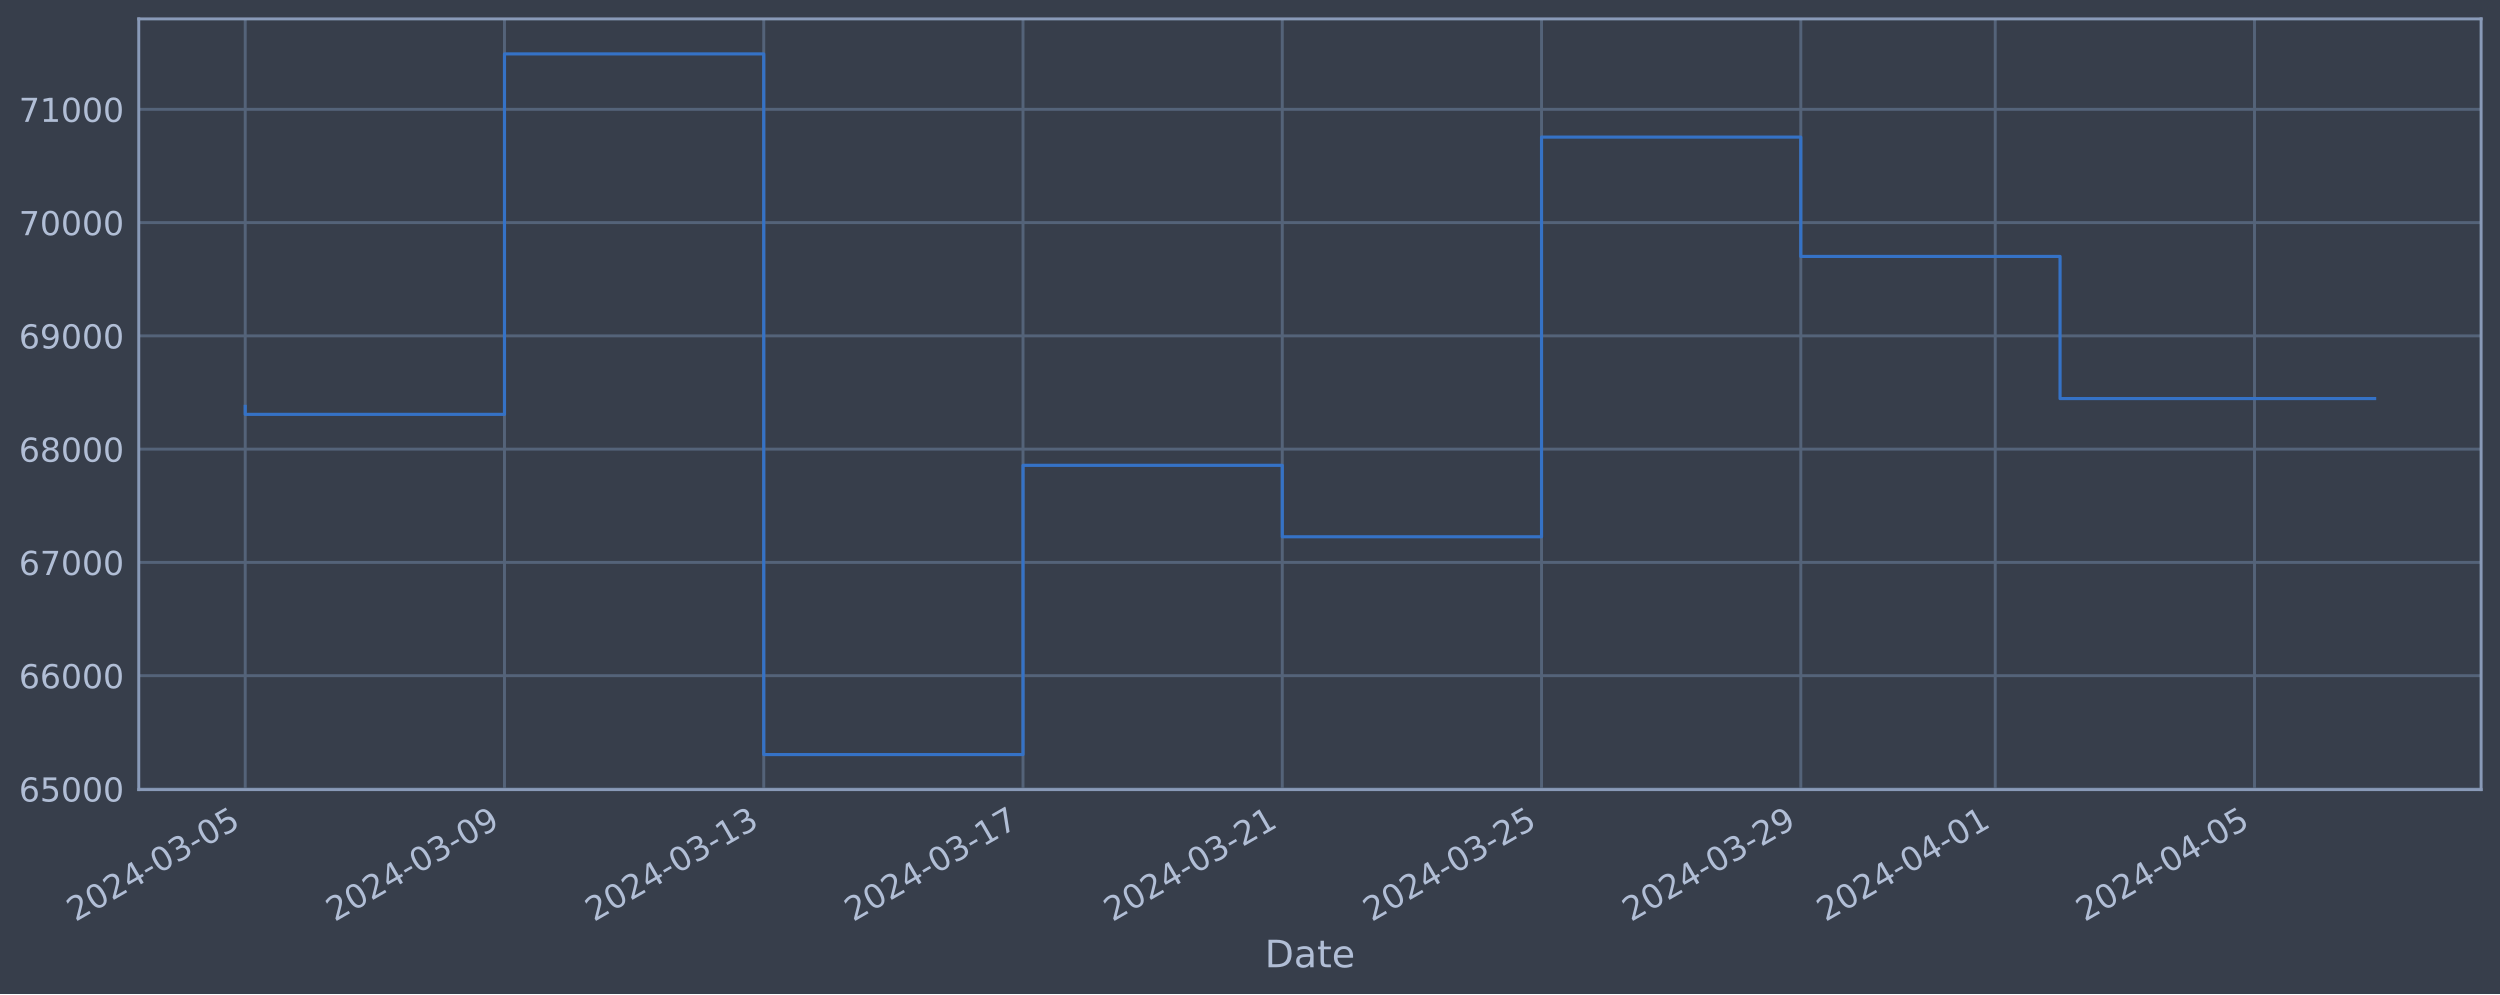
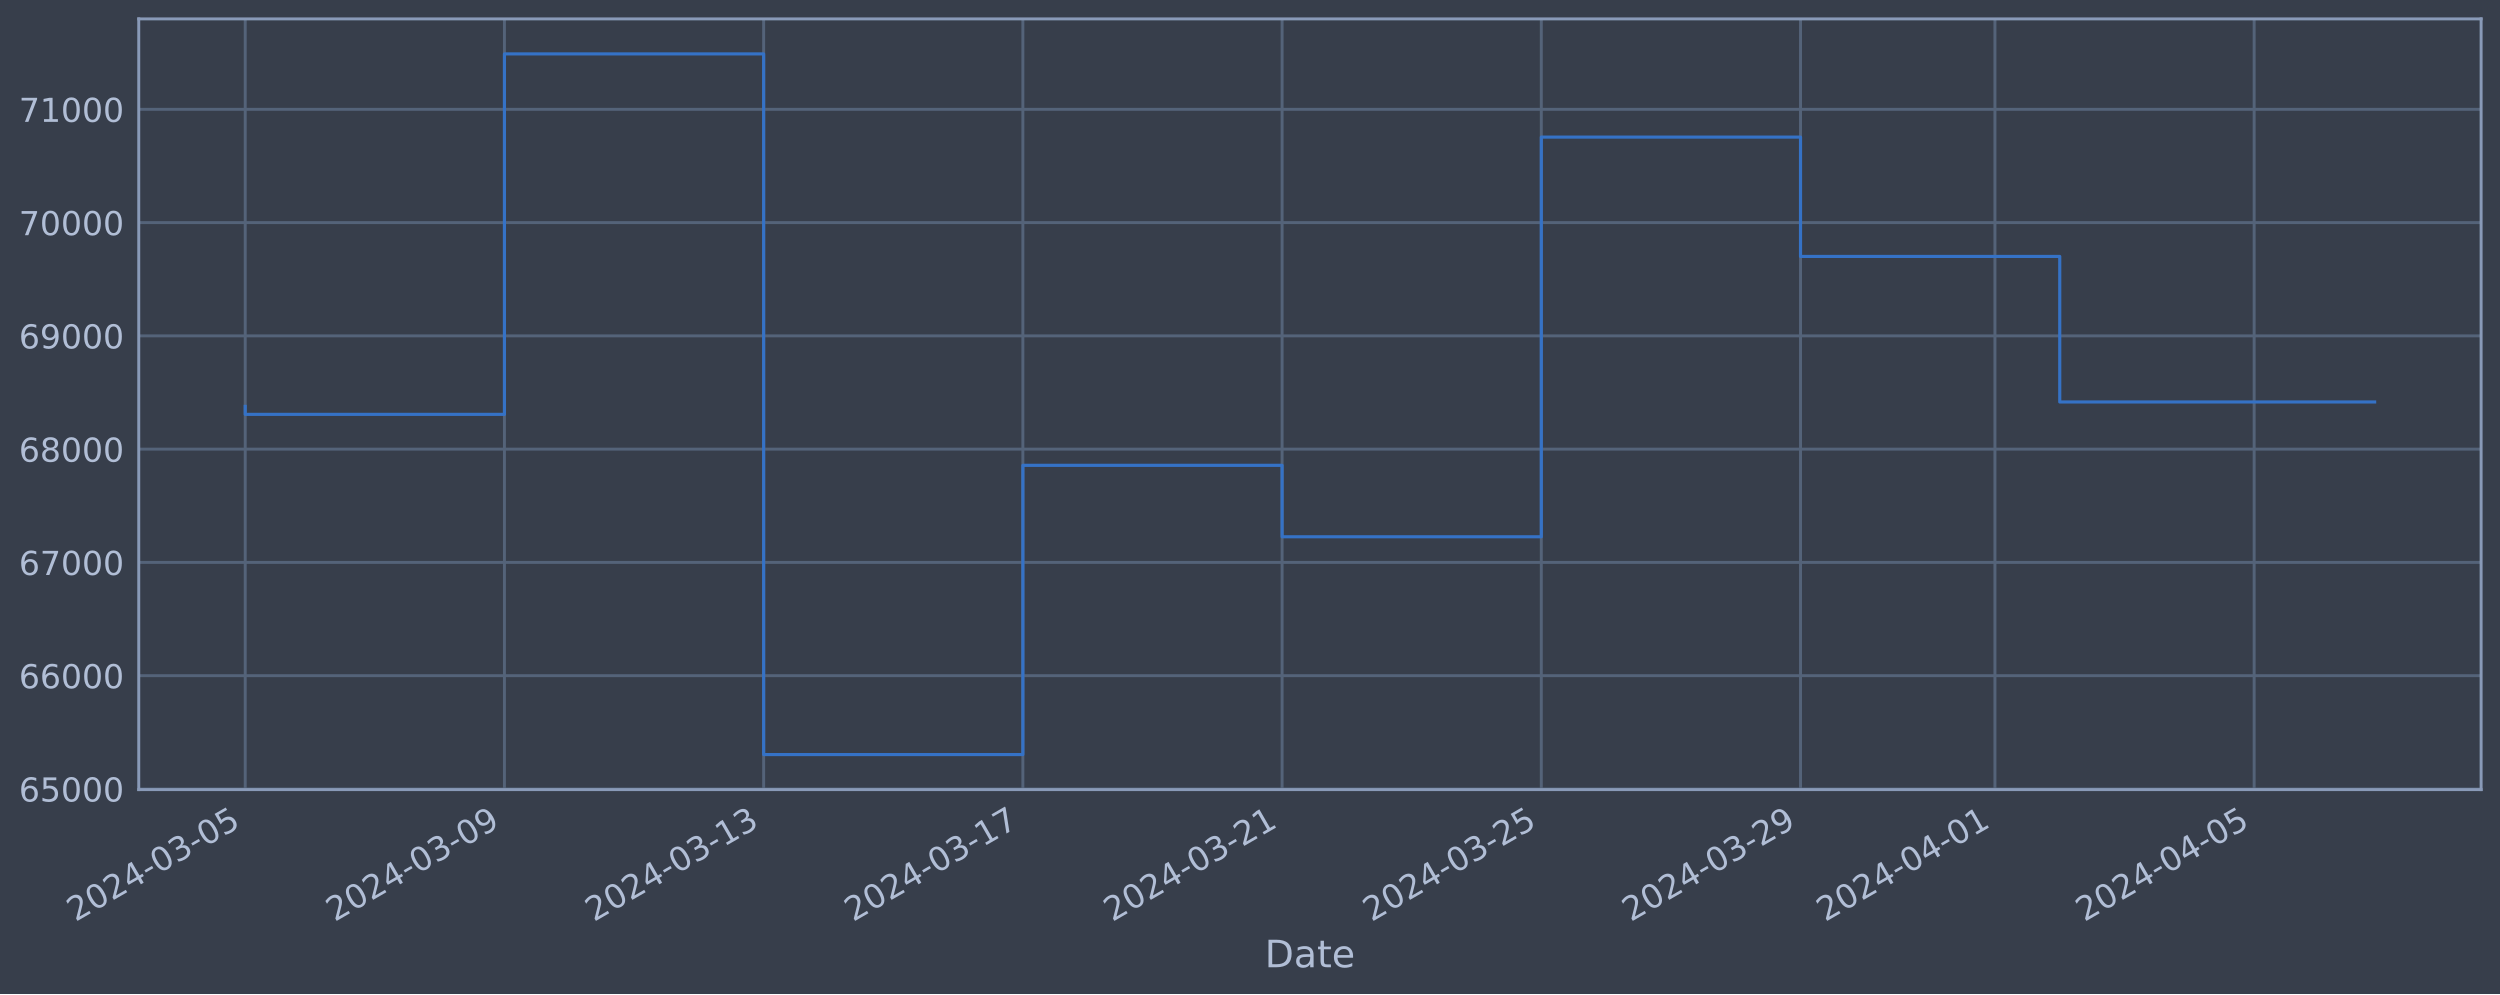
<svg xmlns="http://www.w3.org/2000/svg" xmlns:xlink="http://www.w3.org/1999/xlink" width="952.884pt" height="378.87pt" viewBox="0 0 952.884 378.87" version="1.1">
  <defs>
    <style type="text/css">*{stroke-linejoin: round; stroke-linecap: butt}</style>
  </defs>
  <g id="figure_1">
    <g id="patch_1">
      <path d="M 0 378.87  L 952.884 378.87  L 952.884 0  L 0 0  z " style="fill: #373e4b" />
    </g>
    <g id="axes_1">
      <g id="patch_2">
        <path d="M 52.884 300.96  L 945.684 300.96  L 945.684 7.2  L 52.884 7.2  z " style="fill: #373e4b" />
      </g>
      <g id="matplotlib.axis_1">
        <g id="xtick_1">
          <g id="line2d_1">
-             <path d="M 93.466 300.96  L 93.466 7.2  " clip-path="url(#p681e9e6edf)" style="fill: none; stroke: #546379; stroke-width: 1.12; stroke-linecap: square" />
+             <path d="M 93.466 300.96  L 93.466 7.2  " clip-path="url(#p24432fa712)" style="fill: none; stroke: #546379; stroke-width: 1.12; stroke-linecap: square" />
          </g>
          <g id="line2d_2" />
          <g id="text_1">
            <g style="fill: #b1bed6" transform="translate(28.74006 351.4642) rotate(-30) scale(0.126 -0.126)">
              <defs>
                <path id="DejaVuSans-32" d="M 1228 531  L 3431 531  L 3431 0  L 469 0  L 469 531  Q 828 903 1448 1529  Q 2069 2156 2228 2338  Q 2531 2678 2651 2914  Q 2772 3150 2772 3378  Q 2772 3750 2511 3984  Q 2250 4219 1831 4219  Q 1534 4219 1204 4116  Q 875 4013 500 3803  L 500 4441  Q 881 4594 1212 4672  Q 1544 4750 1819 4750  Q 2544 4750 2975 4387  Q 3406 4025 3406 3419  Q 3406 3131 3298 2873  Q 3191 2616 2906 2266  Q 2828 2175 2409 1742  Q 1991 1309 1228 531  z " transform="scale(0.015625)" />
                <path id="DejaVuSans-30" d="M 2034 4250  Q 1547 4250 1301 3770  Q 1056 3291 1056 2328  Q 1056 1369 1301 889  Q 1547 409 2034 409  Q 2525 409 2770 889  Q 3016 1369 3016 2328  Q 3016 3291 2770 3770  Q 2525 4250 2034 4250  z M 2034 4750  Q 2819 4750 3233 4129  Q 3647 3509 3647 2328  Q 3647 1150 3233 529  Q 2819 -91 2034 -91  Q 1250 -91 836 529  Q 422 1150 422 2328  Q 422 3509 836 4129  Q 1250 4750 2034 4750  z " transform="scale(0.015625)" />
                <path id="DejaVuSans-34" d="M 2419 4116  L 825 1625  L 2419 1625  L 2419 4116  z M 2253 4666  L 3047 4666  L 3047 1625  L 3713 1625  L 3713 1100  L 3047 1100  L 3047 0  L 2419 0  L 2419 1100  L 313 1100  L 313 1709  L 2253 4666  z " transform="scale(0.015625)" />
                <path id="DejaVuSans-2d" d="M 313 2009  L 1997 2009  L 1997 1497  L 313 1497  L 313 2009  z " transform="scale(0.015625)" />
                <path id="DejaVuSans-33" d="M 2597 2516  Q 3050 2419 3304 2112  Q 3559 1806 3559 1356  Q 3559 666 3084 287  Q 2609 -91 1734 -91  Q 1441 -91 1130 -33  Q 819 25 488 141  L 488 750  Q 750 597 1062 519  Q 1375 441 1716 441  Q 2309 441 2620 675  Q 2931 909 2931 1356  Q 2931 1769 2642 2001  Q 2353 2234 1838 2234  L 1294 2234  L 1294 2753  L 1863 2753  Q 2328 2753 2575 2939  Q 2822 3125 2822 3475  Q 2822 3834 2567 4026  Q 2313 4219 1838 4219  Q 1578 4219 1281 4162  Q 984 4106 628 3988  L 628 4550  Q 988 4650 1302 4700  Q 1616 4750 1894 4750  Q 2613 4750 3031 4423  Q 3450 4097 3450 3541  Q 3450 3153 3228 2886  Q 3006 2619 2597 2516  z " transform="scale(0.015625)" />
                <path id="DejaVuSans-35" d="M 691 4666  L 3169 4666  L 3169 4134  L 1269 4134  L 1269 2991  Q 1406 3038 1543 3061  Q 1681 3084 1819 3084  Q 2600 3084 3056 2656  Q 3513 2228 3513 1497  Q 3513 744 3044 326  Q 2575 -91 1722 -91  Q 1428 -91 1123 -41  Q 819 9 494 109  L 494 744  Q 775 591 1075 516  Q 1375 441 1709 441  Q 2250 441 2565 725  Q 2881 1009 2881 1497  Q 2881 1984 2565 2268  Q 2250 2553 1709 2553  Q 1456 2553 1204 2497  Q 953 2441 691 2322  L 691 4666  z " transform="scale(0.015625)" />
              </defs>
              <use xlink:href="#DejaVuSans-32" />
              <use xlink:href="#DejaVuSans-30" x="63.623" />
              <use xlink:href="#DejaVuSans-32" x="127.246" />
              <use xlink:href="#DejaVuSans-34" x="190.869" />
              <use xlink:href="#DejaVuSans-2d" x="254.492" />
              <use xlink:href="#DejaVuSans-30" x="290.576" />
              <use xlink:href="#DejaVuSans-33" x="354.199" />
              <use xlink:href="#DejaVuSans-2d" x="417.822" />
              <use xlink:href="#DejaVuSans-30" x="453.906" />
              <use xlink:href="#DejaVuSans-35" x="517.529" />
            </g>
          </g>
        </g>
        <g id="xtick_2">
          <g id="line2d_3">
-             <path d="M 192.284 300.96  L 192.284 7.2  " clip-path="url(#p681e9e6edf)" style="fill: none; stroke: #546379; stroke-width: 1.12; stroke-linecap: square" />
+             <path d="M 192.267 300.96  L 192.267 7.2  " clip-path="url(#p24432fa712)" style="fill: none; stroke: #546379; stroke-width: 1.12; stroke-linecap: square" />
          </g>
          <g id="line2d_4" />
          <g id="text_2">
-             <g style="fill: #b1bed6" transform="translate(127.5586 351.4642) rotate(-30) scale(0.126 -0.126)">
+             <g style="fill: #b1bed6" transform="translate(127.5415 351.4642) rotate(-30) scale(0.126 -0.126)">
              <defs>
                <path id="DejaVuSans-39" d="M 703 97  L 703 672  Q 941 559 1184 500  Q 1428 441 1663 441  Q 2288 441 2617 861  Q 2947 1281 2994 2138  Q 2813 1869 2534 1725  Q 2256 1581 1919 1581  Q 1219 1581 811 2004  Q 403 2428 403 3163  Q 403 3881 828 4315  Q 1253 4750 1959 4750  Q 2769 4750 3195 4129  Q 3622 3509 3622 2328  Q 3622 1225 3098 567  Q 2575 -91 1691 -91  Q 1453 -91 1209 -44  Q 966 3 703 97  z M 1959 2075  Q 2384 2075 2632 2365  Q 2881 2656 2881 3163  Q 2881 3666 2632 3958  Q 2384 4250 1959 4250  Q 1534 4250 1286 3958  Q 1038 3666 1038 3163  Q 1038 2656 1286 2365  Q 1534 2075 1959 2075  z " transform="scale(0.015625)" />
              </defs>
              <use xlink:href="#DejaVuSans-32" />
              <use xlink:href="#DejaVuSans-30" x="63.623" />
              <use xlink:href="#DejaVuSans-32" x="127.246" />
              <use xlink:href="#DejaVuSans-34" x="190.869" />
              <use xlink:href="#DejaVuSans-2d" x="254.492" />
              <use xlink:href="#DejaVuSans-30" x="290.576" />
              <use xlink:href="#DejaVuSans-33" x="354.199" />
              <use xlink:href="#DejaVuSans-2d" x="417.822" />
              <use xlink:href="#DejaVuSans-30" x="453.906" />
              <use xlink:href="#DejaVuSans-39" x="517.529" />
            </g>
          </g>
        </g>
        <g id="xtick_3">
          <g id="line2d_5">
-             <path d="M 291.103 300.96  L 291.103 7.2  " clip-path="url(#p681e9e6edf)" style="fill: none; stroke: #546379; stroke-width: 1.12; stroke-linecap: square" />
+             <path d="M 291.069 300.96  L 291.069 7.2  " clip-path="url(#p24432fa712)" style="fill: none; stroke: #546379; stroke-width: 1.12; stroke-linecap: square" />
          </g>
          <g id="line2d_6" />
          <g id="text_3">
-             <g style="fill: #b1bed6" transform="translate(226.377 351.4642) rotate(-30) scale(0.126 -0.126)">
+             <g style="fill: #b1bed6" transform="translate(226.343 351.4642) rotate(-30) scale(0.126 -0.126)">
              <defs>
                <path id="DejaVuSans-31" d="M 794 531  L 1825 531  L 1825 4091  L 703 3866  L 703 4441  L 1819 4666  L 2450 4666  L 2450 531  L 3481 531  L 3481 0  L 794 0  L 794 531  z " transform="scale(0.015625)" />
              </defs>
              <use xlink:href="#DejaVuSans-32" />
              <use xlink:href="#DejaVuSans-30" x="63.623" />
              <use xlink:href="#DejaVuSans-32" x="127.246" />
              <use xlink:href="#DejaVuSans-34" x="190.869" />
              <use xlink:href="#DejaVuSans-2d" x="254.492" />
              <use xlink:href="#DejaVuSans-30" x="290.576" />
              <use xlink:href="#DejaVuSans-33" x="354.199" />
              <use xlink:href="#DejaVuSans-2d" x="417.822" />
              <use xlink:href="#DejaVuSans-31" x="453.906" />
              <use xlink:href="#DejaVuSans-33" x="517.529" />
            </g>
          </g>
        </g>
        <g id="xtick_4">
          <g id="line2d_7">
-             <path d="M 389.921 300.96  L 389.921 7.2  " clip-path="url(#p681e9e6edf)" style="fill: none; stroke: #546379; stroke-width: 1.12; stroke-linecap: square" />
+             <path d="M 389.87 300.96  L 389.87 7.2  " clip-path="url(#p24432fa712)" style="fill: none; stroke: #546379; stroke-width: 1.12; stroke-linecap: square" />
          </g>
          <g id="line2d_8" />
          <g id="text_4">
-             <g style="fill: #b1bed6" transform="translate(325.1955 351.4642) rotate(-30) scale(0.126 -0.126)">
+             <g style="fill: #b1bed6" transform="translate(325.1445 351.4642) rotate(-30) scale(0.126 -0.126)">
              <defs>
                <path id="DejaVuSans-37" d="M 525 4666  L 3525 4666  L 3525 4397  L 1831 0  L 1172 0  L 2766 4134  L 525 4134  L 525 4666  z " transform="scale(0.015625)" />
              </defs>
              <use xlink:href="#DejaVuSans-32" />
              <use xlink:href="#DejaVuSans-30" x="63.623" />
              <use xlink:href="#DejaVuSans-32" x="127.246" />
              <use xlink:href="#DejaVuSans-34" x="190.869" />
              <use xlink:href="#DejaVuSans-2d" x="254.492" />
              <use xlink:href="#DejaVuSans-30" x="290.576" />
              <use xlink:href="#DejaVuSans-33" x="354.199" />
              <use xlink:href="#DejaVuSans-2d" x="417.822" />
              <use xlink:href="#DejaVuSans-31" x="453.906" />
              <use xlink:href="#DejaVuSans-37" x="517.529" />
            </g>
          </g>
        </g>
        <g id="xtick_5">
          <g id="line2d_9">
-             <path d="M 488.74 300.96  L 488.74 7.2  " clip-path="url(#p681e9e6edf)" style="fill: none; stroke: #546379; stroke-width: 1.12; stroke-linecap: square" />
+             <path d="M 488.671 300.96  L 488.671 7.2  " clip-path="url(#p24432fa712)" style="fill: none; stroke: #546379; stroke-width: 1.12; stroke-linecap: square" />
          </g>
          <g id="line2d_10" />
          <g id="text_5">
-             <g style="fill: #b1bed6" transform="translate(424.014 351.4642) rotate(-30) scale(0.126 -0.126)">
+             <g style="fill: #b1bed6" transform="translate(423.9459 351.4642) rotate(-30) scale(0.126 -0.126)">
              <use xlink:href="#DejaVuSans-32" />
              <use xlink:href="#DejaVuSans-30" x="63.623" />
              <use xlink:href="#DejaVuSans-32" x="127.246" />
              <use xlink:href="#DejaVuSans-34" x="190.869" />
              <use xlink:href="#DejaVuSans-2d" x="254.492" />
              <use xlink:href="#DejaVuSans-30" x="290.576" />
              <use xlink:href="#DejaVuSans-33" x="354.199" />
              <use xlink:href="#DejaVuSans-2d" x="417.822" />
              <use xlink:href="#DejaVuSans-32" x="453.906" />
              <use xlink:href="#DejaVuSans-31" x="517.529" />
            </g>
          </g>
        </g>
        <g id="xtick_6">
          <g id="line2d_11">
-             <path d="M 587.558 300.96  L 587.558 7.2  " clip-path="url(#p681e9e6edf)" style="fill: none; stroke: #546379; stroke-width: 1.12; stroke-linecap: square" />
+             <path d="M 587.473 300.96  L 587.473 7.2  " clip-path="url(#p24432fa712)" style="fill: none; stroke: #546379; stroke-width: 1.12; stroke-linecap: square" />
          </g>
          <g id="line2d_12" />
          <g id="text_6">
-             <g style="fill: #b1bed6" transform="translate(522.8325 351.4642) rotate(-30) scale(0.126 -0.126)">
+             <g style="fill: #b1bed6" transform="translate(522.7474 351.4642) rotate(-30) scale(0.126 -0.126)">
              <use xlink:href="#DejaVuSans-32" />
              <use xlink:href="#DejaVuSans-30" x="63.623" />
              <use xlink:href="#DejaVuSans-32" x="127.246" />
              <use xlink:href="#DejaVuSans-34" x="190.869" />
              <use xlink:href="#DejaVuSans-2d" x="254.492" />
              <use xlink:href="#DejaVuSans-30" x="290.576" />
              <use xlink:href="#DejaVuSans-33" x="354.199" />
              <use xlink:href="#DejaVuSans-2d" x="417.822" />
              <use xlink:href="#DejaVuSans-32" x="453.906" />
              <use xlink:href="#DejaVuSans-35" x="517.529" />
            </g>
          </g>
        </g>
        <g id="xtick_7">
          <g id="line2d_13">
-             <path d="M 686.377 300.96  L 686.377 7.2  " clip-path="url(#p681e9e6edf)" style="fill: none; stroke: #546379; stroke-width: 1.12; stroke-linecap: square" />
+             <path d="M 686.274 300.96  L 686.274 7.2  " clip-path="url(#p24432fa712)" style="fill: none; stroke: #546379; stroke-width: 1.12; stroke-linecap: square" />
          </g>
          <g id="line2d_14" />
          <g id="text_7">
-             <g style="fill: #b1bed6" transform="translate(621.651 351.4642) rotate(-30) scale(0.126 -0.126)">
+             <g style="fill: #b1bed6" transform="translate(621.5489 351.4642) rotate(-30) scale(0.126 -0.126)">
              <use xlink:href="#DejaVuSans-32" />
              <use xlink:href="#DejaVuSans-30" x="63.623" />
              <use xlink:href="#DejaVuSans-32" x="127.246" />
              <use xlink:href="#DejaVuSans-34" x="190.869" />
              <use xlink:href="#DejaVuSans-2d" x="254.492" />
              <use xlink:href="#DejaVuSans-30" x="290.576" />
              <use xlink:href="#DejaVuSans-33" x="354.199" />
              <use xlink:href="#DejaVuSans-2d" x="417.822" />
              <use xlink:href="#DejaVuSans-32" x="453.906" />
              <use xlink:href="#DejaVuSans-39" x="517.529" />
            </g>
          </g>
        </g>
        <g id="xtick_8">
          <g id="line2d_15">
-             <path d="M 760.49 300.96  L 760.49 7.2  " clip-path="url(#p681e9e6edf)" style="fill: none; stroke: #546379; stroke-width: 1.12; stroke-linecap: square" />
+             <path d="M 760.376 300.96  L 760.376 7.2  " clip-path="url(#p24432fa712)" style="fill: none; stroke: #546379; stroke-width: 1.12; stroke-linecap: square" />
          </g>
          <g id="line2d_16" />
          <g id="text_8">
-             <g style="fill: #b1bed6" transform="translate(695.7649 351.4642) rotate(-30) scale(0.126 -0.126)">
+             <g style="fill: #b1bed6" transform="translate(695.65 351.4642) rotate(-30) scale(0.126 -0.126)">
              <use xlink:href="#DejaVuSans-32" />
              <use xlink:href="#DejaVuSans-30" x="63.623" />
              <use xlink:href="#DejaVuSans-32" x="127.246" />
              <use xlink:href="#DejaVuSans-34" x="190.869" />
              <use xlink:href="#DejaVuSans-2d" x="254.492" />
              <use xlink:href="#DejaVuSans-30" x="290.576" />
              <use xlink:href="#DejaVuSans-34" x="354.199" />
              <use xlink:href="#DejaVuSans-2d" x="417.822" />
              <use xlink:href="#DejaVuSans-30" x="453.906" />
              <use xlink:href="#DejaVuSans-31" x="517.529" />
            </g>
          </g>
        </g>
        <g id="xtick_9">
          <g id="line2d_17">
-             <path d="M 859.309 300.96  L 859.309 7.2  " clip-path="url(#p681e9e6edf)" style="fill: none; stroke: #546379; stroke-width: 1.12; stroke-linecap: square" />
+             <path d="M 859.177 300.96  L 859.177 7.2  " clip-path="url(#p24432fa712)" style="fill: none; stroke: #546379; stroke-width: 1.12; stroke-linecap: square" />
          </g>
          <g id="line2d_18" />
          <g id="text_9">
-             <g style="fill: #b1bed6" transform="translate(794.5834 351.4642) rotate(-30) scale(0.126 -0.126)">
+             <g style="fill: #b1bed6" transform="translate(794.4515 351.4642) rotate(-30) scale(0.126 -0.126)">
              <use xlink:href="#DejaVuSans-32" />
              <use xlink:href="#DejaVuSans-30" x="63.623" />
              <use xlink:href="#DejaVuSans-32" x="127.246" />
              <use xlink:href="#DejaVuSans-34" x="190.869" />
              <use xlink:href="#DejaVuSans-2d" x="254.492" />
              <use xlink:href="#DejaVuSans-30" x="290.576" />
              <use xlink:href="#DejaVuSans-34" x="354.199" />
              <use xlink:href="#DejaVuSans-2d" x="417.822" />
              <use xlink:href="#DejaVuSans-30" x="453.906" />
              <use xlink:href="#DejaVuSans-35" x="517.529" />
            </g>
          </g>
        </g>
        <g id="text_10">
          <g style="fill: #b1bed6" transform="translate(482.0746 368.6753) scale(0.144 -0.144)">
            <defs>
              <path id="DejaVuSans-44" d="M 1259 4147  L 1259 519  L 2022 519  Q 2988 519 3436 956  Q 3884 1394 3884 2338  Q 3884 3275 3436 3711  Q 2988 4147 2022 4147  L 1259 4147  z M 628 4666  L 1925 4666  Q 3281 4666 3915 4102  Q 4550 3538 4550 2338  Q 4550 1131 3912 565  Q 3275 0 1925 0  L 628 0  L 628 4666  z " transform="scale(0.015625)" />
              <path id="DejaVuSans-61" d="M 2194 1759  Q 1497 1759 1228 1600  Q 959 1441 959 1056  Q 959 750 1161 570  Q 1363 391 1709 391  Q 2188 391 2477 730  Q 2766 1069 2766 1631  L 2766 1759  L 2194 1759  z M 3341 1997  L 3341 0  L 2766 0  L 2766 531  Q 2569 213 2275 61  Q 1981 -91 1556 -91  Q 1019 -91 701 211  Q 384 513 384 1019  Q 384 1609 779 1909  Q 1175 2209 1959 2209  L 2766 2209  L 2766 2266  Q 2766 2663 2505 2880  Q 2244 3097 1772 3097  Q 1472 3097 1187 3025  Q 903 2953 641 2809  L 641 3341  Q 956 3463 1253 3523  Q 1550 3584 1831 3584  Q 2591 3584 2966 3190  Q 3341 2797 3341 1997  z " transform="scale(0.015625)" />
              <path id="DejaVuSans-74" d="M 1172 4494  L 1172 3500  L 2356 3500  L 2356 3053  L 1172 3053  L 1172 1153  Q 1172 725 1289 603  Q 1406 481 1766 481  L 2356 481  L 2356 0  L 1766 0  Q 1100 0 847 248  Q 594 497 594 1153  L 594 3053  L 172 3053  L 172 3500  L 594 3500  L 594 4494  L 1172 4494  z " transform="scale(0.015625)" />
              <path id="DejaVuSans-65" d="M 3597 1894  L 3597 1613  L 953 1613  Q 991 1019 1311 708  Q 1631 397 2203 397  Q 2534 397 2845 478  Q 3156 559 3463 722  L 3463 178  Q 3153 47 2828 -22  Q 2503 -91 2169 -91  Q 1331 -91 842 396  Q 353 884 353 1716  Q 353 2575 817 3079  Q 1281 3584 2069 3584  Q 2775 3584 3186 3129  Q 3597 2675 3597 1894  z M 3022 2063  Q 3016 2534 2758 2815  Q 2500 3097 2075 3097  Q 1594 3097 1305 2825  Q 1016 2553 972 2059  L 3022 2063  z " transform="scale(0.015625)" />
            </defs>
            <use xlink:href="#DejaVuSans-44" />
            <use xlink:href="#DejaVuSans-61" x="77.002" />
            <use xlink:href="#DejaVuSans-74" x="138.281" />
            <use xlink:href="#DejaVuSans-65" x="177.49" />
          </g>
        </g>
      </g>
      <g id="matplotlib.axis_2">
        <g id="ytick_1">
          <g id="line2d_19">
-             <path d="M 52.884 300.718  L 945.684 300.718  " clip-path="url(#p681e9e6edf)" style="fill: none; stroke: #546379; stroke-width: 1.12; stroke-linecap: square" />
+             <path d="M 52.884 300.718  L 945.684 300.718  " clip-path="url(#p24432fa712)" style="fill: none; stroke: #546379; stroke-width: 1.12; stroke-linecap: square" />
          </g>
          <g id="line2d_20" />
          <g id="text_11">
            <g style="fill: #b1bed6" transform="translate(7.2 305.5049) scale(0.126 -0.126)">
              <defs>
                <path id="DejaVuSans-36" d="M 2113 2584  Q 1688 2584 1439 2293  Q 1191 2003 1191 1497  Q 1191 994 1439 701  Q 1688 409 2113 409  Q 2538 409 2786 701  Q 3034 994 3034 1497  Q 3034 2003 2786 2293  Q 2538 2584 2113 2584  z M 3366 4563  L 3366 3988  Q 3128 4100 2886 4159  Q 2644 4219 2406 4219  Q 1781 4219 1451 3797  Q 1122 3375 1075 2522  Q 1259 2794 1537 2939  Q 1816 3084 2150 3084  Q 2853 3084 3261 2657  Q 3669 2231 3669 1497  Q 3669 778 3244 343  Q 2819 -91 2113 -91  Q 1303 -91 875 529  Q 447 1150 447 2328  Q 447 3434 972 4092  Q 1497 4750 2381 4750  Q 2619 4750 2861 4703  Q 3103 4656 3366 4563  z " transform="scale(0.015625)" />
              </defs>
              <use xlink:href="#DejaVuSans-36" />
              <use xlink:href="#DejaVuSans-35" x="63.623" />
              <use xlink:href="#DejaVuSans-30" x="127.246" />
              <use xlink:href="#DejaVuSans-30" x="190.869" />
              <use xlink:href="#DejaVuSans-30" x="254.492" />
            </g>
          </g>
        </g>
        <g id="ytick_2">
          <g id="line2d_21">
-             <path d="M 52.884 257.544  L 945.684 257.544  " clip-path="url(#p681e9e6edf)" style="fill: none; stroke: #546379; stroke-width: 1.12; stroke-linecap: square" />
+             <path d="M 52.884 257.544  L 945.684 257.544  " clip-path="url(#p24432fa712)" style="fill: none; stroke: #546379; stroke-width: 1.12; stroke-linecap: square" />
          </g>
          <g id="line2d_22" />
          <g id="text_12">
            <g style="fill: #b1bed6" transform="translate(7.2 262.331) scale(0.126 -0.126)">
              <use xlink:href="#DejaVuSans-36" />
              <use xlink:href="#DejaVuSans-36" x="63.623" />
              <use xlink:href="#DejaVuSans-30" x="127.246" />
              <use xlink:href="#DejaVuSans-30" x="190.869" />
              <use xlink:href="#DejaVuSans-30" x="254.492" />
            </g>
          </g>
        </g>
        <g id="ytick_3">
          <g id="line2d_23">
-             <path d="M 52.884 214.37  L 945.684 214.37  " clip-path="url(#p681e9e6edf)" style="fill: none; stroke: #546379; stroke-width: 1.12; stroke-linecap: square" />
+             <path d="M 52.884 214.37  L 945.684 214.37  " clip-path="url(#p24432fa712)" style="fill: none; stroke: #546379; stroke-width: 1.12; stroke-linecap: square" />
          </g>
          <g id="line2d_24" />
          <g id="text_13">
            <g style="fill: #b1bed6" transform="translate(7.2 219.157) scale(0.126 -0.126)">
              <use xlink:href="#DejaVuSans-36" />
              <use xlink:href="#DejaVuSans-37" x="63.623" />
              <use xlink:href="#DejaVuSans-30" x="127.246" />
              <use xlink:href="#DejaVuSans-30" x="190.869" />
              <use xlink:href="#DejaVuSans-30" x="254.492" />
            </g>
          </g>
        </g>
        <g id="ytick_4">
          <g id="line2d_25">
-             <path d="M 52.884 171.196  L 945.684 171.196  " clip-path="url(#p681e9e6edf)" style="fill: none; stroke: #546379; stroke-width: 1.12; stroke-linecap: square" />
+             <path d="M 52.884 171.196  L 945.684 171.196  " clip-path="url(#p24432fa712)" style="fill: none; stroke: #546379; stroke-width: 1.12; stroke-linecap: square" />
          </g>
          <g id="line2d_26" />
          <g id="text_14">
            <g style="fill: #b1bed6" transform="translate(7.2 175.9831) scale(0.126 -0.126)">
              <defs>
                <path id="DejaVuSans-38" d="M 2034 2216  Q 1584 2216 1326 1975  Q 1069 1734 1069 1313  Q 1069 891 1326 650  Q 1584 409 2034 409  Q 2484 409 2743 651  Q 3003 894 3003 1313  Q 3003 1734 2745 1975  Q 2488 2216 2034 2216  z M 1403 2484  Q 997 2584 770 2862  Q 544 3141 544 3541  Q 544 4100 942 4425  Q 1341 4750 2034 4750  Q 2731 4750 3128 4425  Q 3525 4100 3525 3541  Q 3525 3141 3298 2862  Q 3072 2584 2669 2484  Q 3125 2378 3379 2068  Q 3634 1759 3634 1313  Q 3634 634 3220 271  Q 2806 -91 2034 -91  Q 1263 -91 848 271  Q 434 634 434 1313  Q 434 1759 690 2068  Q 947 2378 1403 2484  z M 1172 3481  Q 1172 3119 1398 2916  Q 1625 2713 2034 2713  Q 2441 2713 2670 2916  Q 2900 3119 2900 3481  Q 2900 3844 2670 4047  Q 2441 4250 2034 4250  Q 1625 4250 1398 4047  Q 1172 3844 1172 3481  z " transform="scale(0.015625)" />
              </defs>
              <use xlink:href="#DejaVuSans-36" />
              <use xlink:href="#DejaVuSans-38" x="63.623" />
              <use xlink:href="#DejaVuSans-30" x="127.246" />
              <use xlink:href="#DejaVuSans-30" x="190.869" />
              <use xlink:href="#DejaVuSans-30" x="254.492" />
            </g>
          </g>
        </g>
        <g id="ytick_5">
          <g id="line2d_27">
-             <path d="M 52.884 128.022  L 945.684 128.022  " clip-path="url(#p681e9e6edf)" style="fill: none; stroke: #546379; stroke-width: 1.12; stroke-linecap: square" />
+             <path d="M 52.884 128.022  L 945.684 128.022  " clip-path="url(#p24432fa712)" style="fill: none; stroke: #546379; stroke-width: 1.12; stroke-linecap: square" />
          </g>
          <g id="line2d_28" />
          <g id="text_15">
            <g style="fill: #b1bed6" transform="translate(7.2 132.8092) scale(0.126 -0.126)">
              <use xlink:href="#DejaVuSans-36" />
              <use xlink:href="#DejaVuSans-39" x="63.623" />
              <use xlink:href="#DejaVuSans-30" x="127.246" />
              <use xlink:href="#DejaVuSans-30" x="190.869" />
              <use xlink:href="#DejaVuSans-30" x="254.492" />
            </g>
          </g>
        </g>
        <g id="ytick_6">
          <g id="line2d_29">
-             <path d="M 52.884 84.848  L 945.684 84.848  " clip-path="url(#p681e9e6edf)" style="fill: none; stroke: #546379; stroke-width: 1.12; stroke-linecap: square" />
+             <path d="M 52.884 84.848  L 945.684 84.848  " clip-path="url(#p24432fa712)" style="fill: none; stroke: #546379; stroke-width: 1.12; stroke-linecap: square" />
          </g>
          <g id="line2d_30" />
          <g id="text_16">
            <g style="fill: #b1bed6" transform="translate(7.2 89.63523) scale(0.126 -0.126)">
              <use xlink:href="#DejaVuSans-37" />
              <use xlink:href="#DejaVuSans-30" x="63.623" />
              <use xlink:href="#DejaVuSans-30" x="127.246" />
              <use xlink:href="#DejaVuSans-30" x="190.869" />
              <use xlink:href="#DejaVuSans-30" x="254.492" />
            </g>
          </g>
        </g>
        <g id="ytick_7">
          <g id="line2d_31">
-             <path d="M 52.884 41.674  L 945.684 41.674  " clip-path="url(#p681e9e6edf)" style="fill: none; stroke: #546379; stroke-width: 1.12; stroke-linecap: square" />
+             <path d="M 52.884 41.674  L 945.684 41.674  " clip-path="url(#p24432fa712)" style="fill: none; stroke: #546379; stroke-width: 1.12; stroke-linecap: square" />
          </g>
          <g id="line2d_32" />
          <g id="text_17">
            <g style="fill: #b1bed6" transform="translate(7.2 46.4613) scale(0.126 -0.126)">
              <use xlink:href="#DejaVuSans-37" />
              <use xlink:href="#DejaVuSans-31" x="63.623" />
              <use xlink:href="#DejaVuSans-30" x="127.246" />
              <use xlink:href="#DejaVuSans-30" x="190.869" />
              <use xlink:href="#DejaVuSans-30" x="254.492" />
            </g>
          </g>
        </g>
      </g>
      <g id="line2d_33">
-         <path d="M 93.466 154.891  L 93.466 157.946  L 192.284 157.946  L 192.284 20.553  L 291.103 20.553  L 291.103 287.607  L 389.921 287.607  L 389.921 177.362  L 488.74 177.362  L 488.74 204.598  L 587.558 204.598  L 587.558 52.265  L 686.377 52.265  L 686.377 97.744  L 785.195 97.744  L 785.195 151.916  L 905.102 151.916  " clip-path="url(#p681e9e6edf)" style="fill: none; stroke: #3572c6; stroke-width: 1.2; stroke-linecap: square" />
+         <path d="M 93.466 154.891  L 93.466 157.946  L 192.267 157.946  L 192.267 20.553  L 291.069 20.553  L 291.069 287.607  L 389.87 287.607  L 389.87 177.362  L 488.671 177.362  L 488.671 204.598  L 587.473 204.598  L 587.473 52.265  L 686.274 52.265  L 686.274 97.744  L 785.076 97.744  L 785.076 153.213  L 905.102 153.213  " clip-path="url(#p24432fa712)" style="fill: none; stroke: #3572c6; stroke-width: 1.2; stroke-linecap: square" />
      </g>
      <g id="patch_3">
        <path d="M 52.884 300.96  L 52.884 7.2  " style="fill: none; stroke: #899ab8; stroke-width: 1.12; stroke-linejoin: miter; stroke-linecap: square" />
      </g>
      <g id="patch_4">
        <path d="M 945.684 300.96  L 945.684 7.2  " style="fill: none; stroke: #899ab8; stroke-width: 1.12; stroke-linejoin: miter; stroke-linecap: square" />
      </g>
      <g id="patch_5">
        <path d="M 52.884 300.96  L 945.684 300.96  " style="fill: none; stroke: #899ab8; stroke-width: 1.12; stroke-linejoin: miter; stroke-linecap: square" />
      </g>
      <g id="patch_6">
        <path d="M 52.884 7.2  L 945.684 7.2  " style="fill: none; stroke: #899ab8; stroke-width: 1.12; stroke-linejoin: miter; stroke-linecap: square" />
      </g>
    </g>
  </g>
  <defs>
-     <clipPath id="p681e9e6edf">
+     <clipPath id="p24432fa712">
      <rect x="52.884" y="7.2" width="892.8" height="293.76" />
    </clipPath>
  </defs>
</svg>
